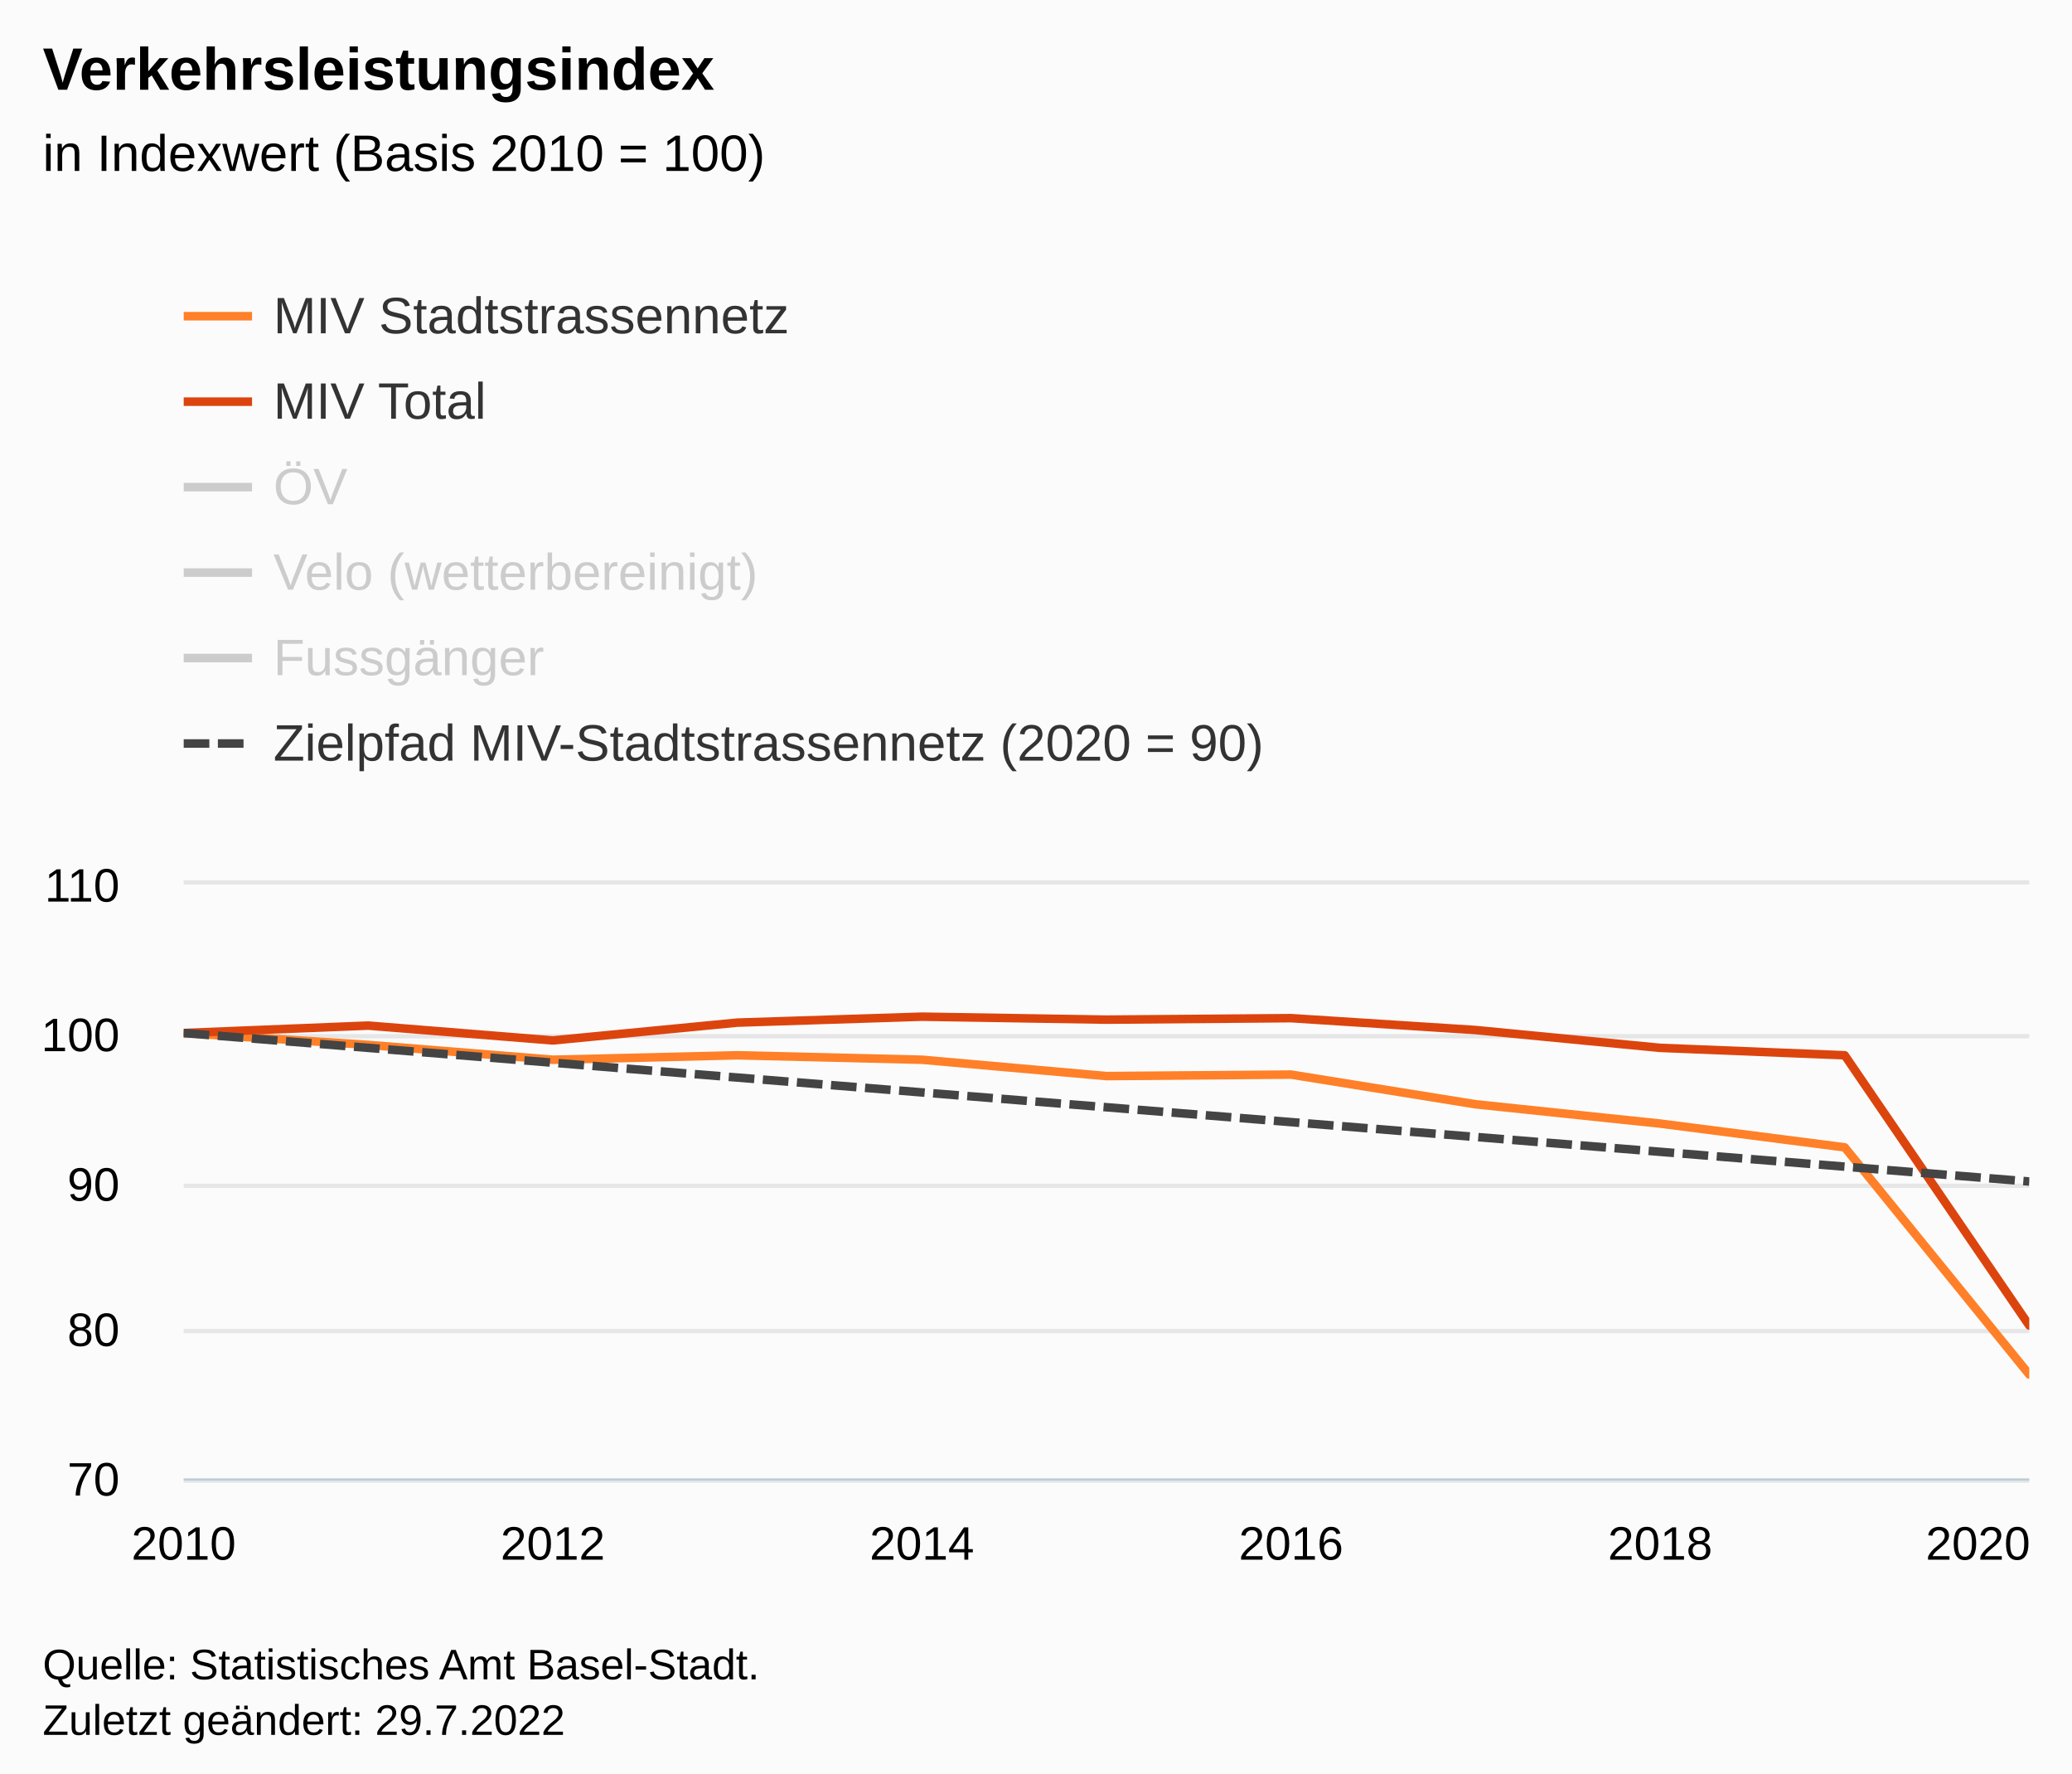
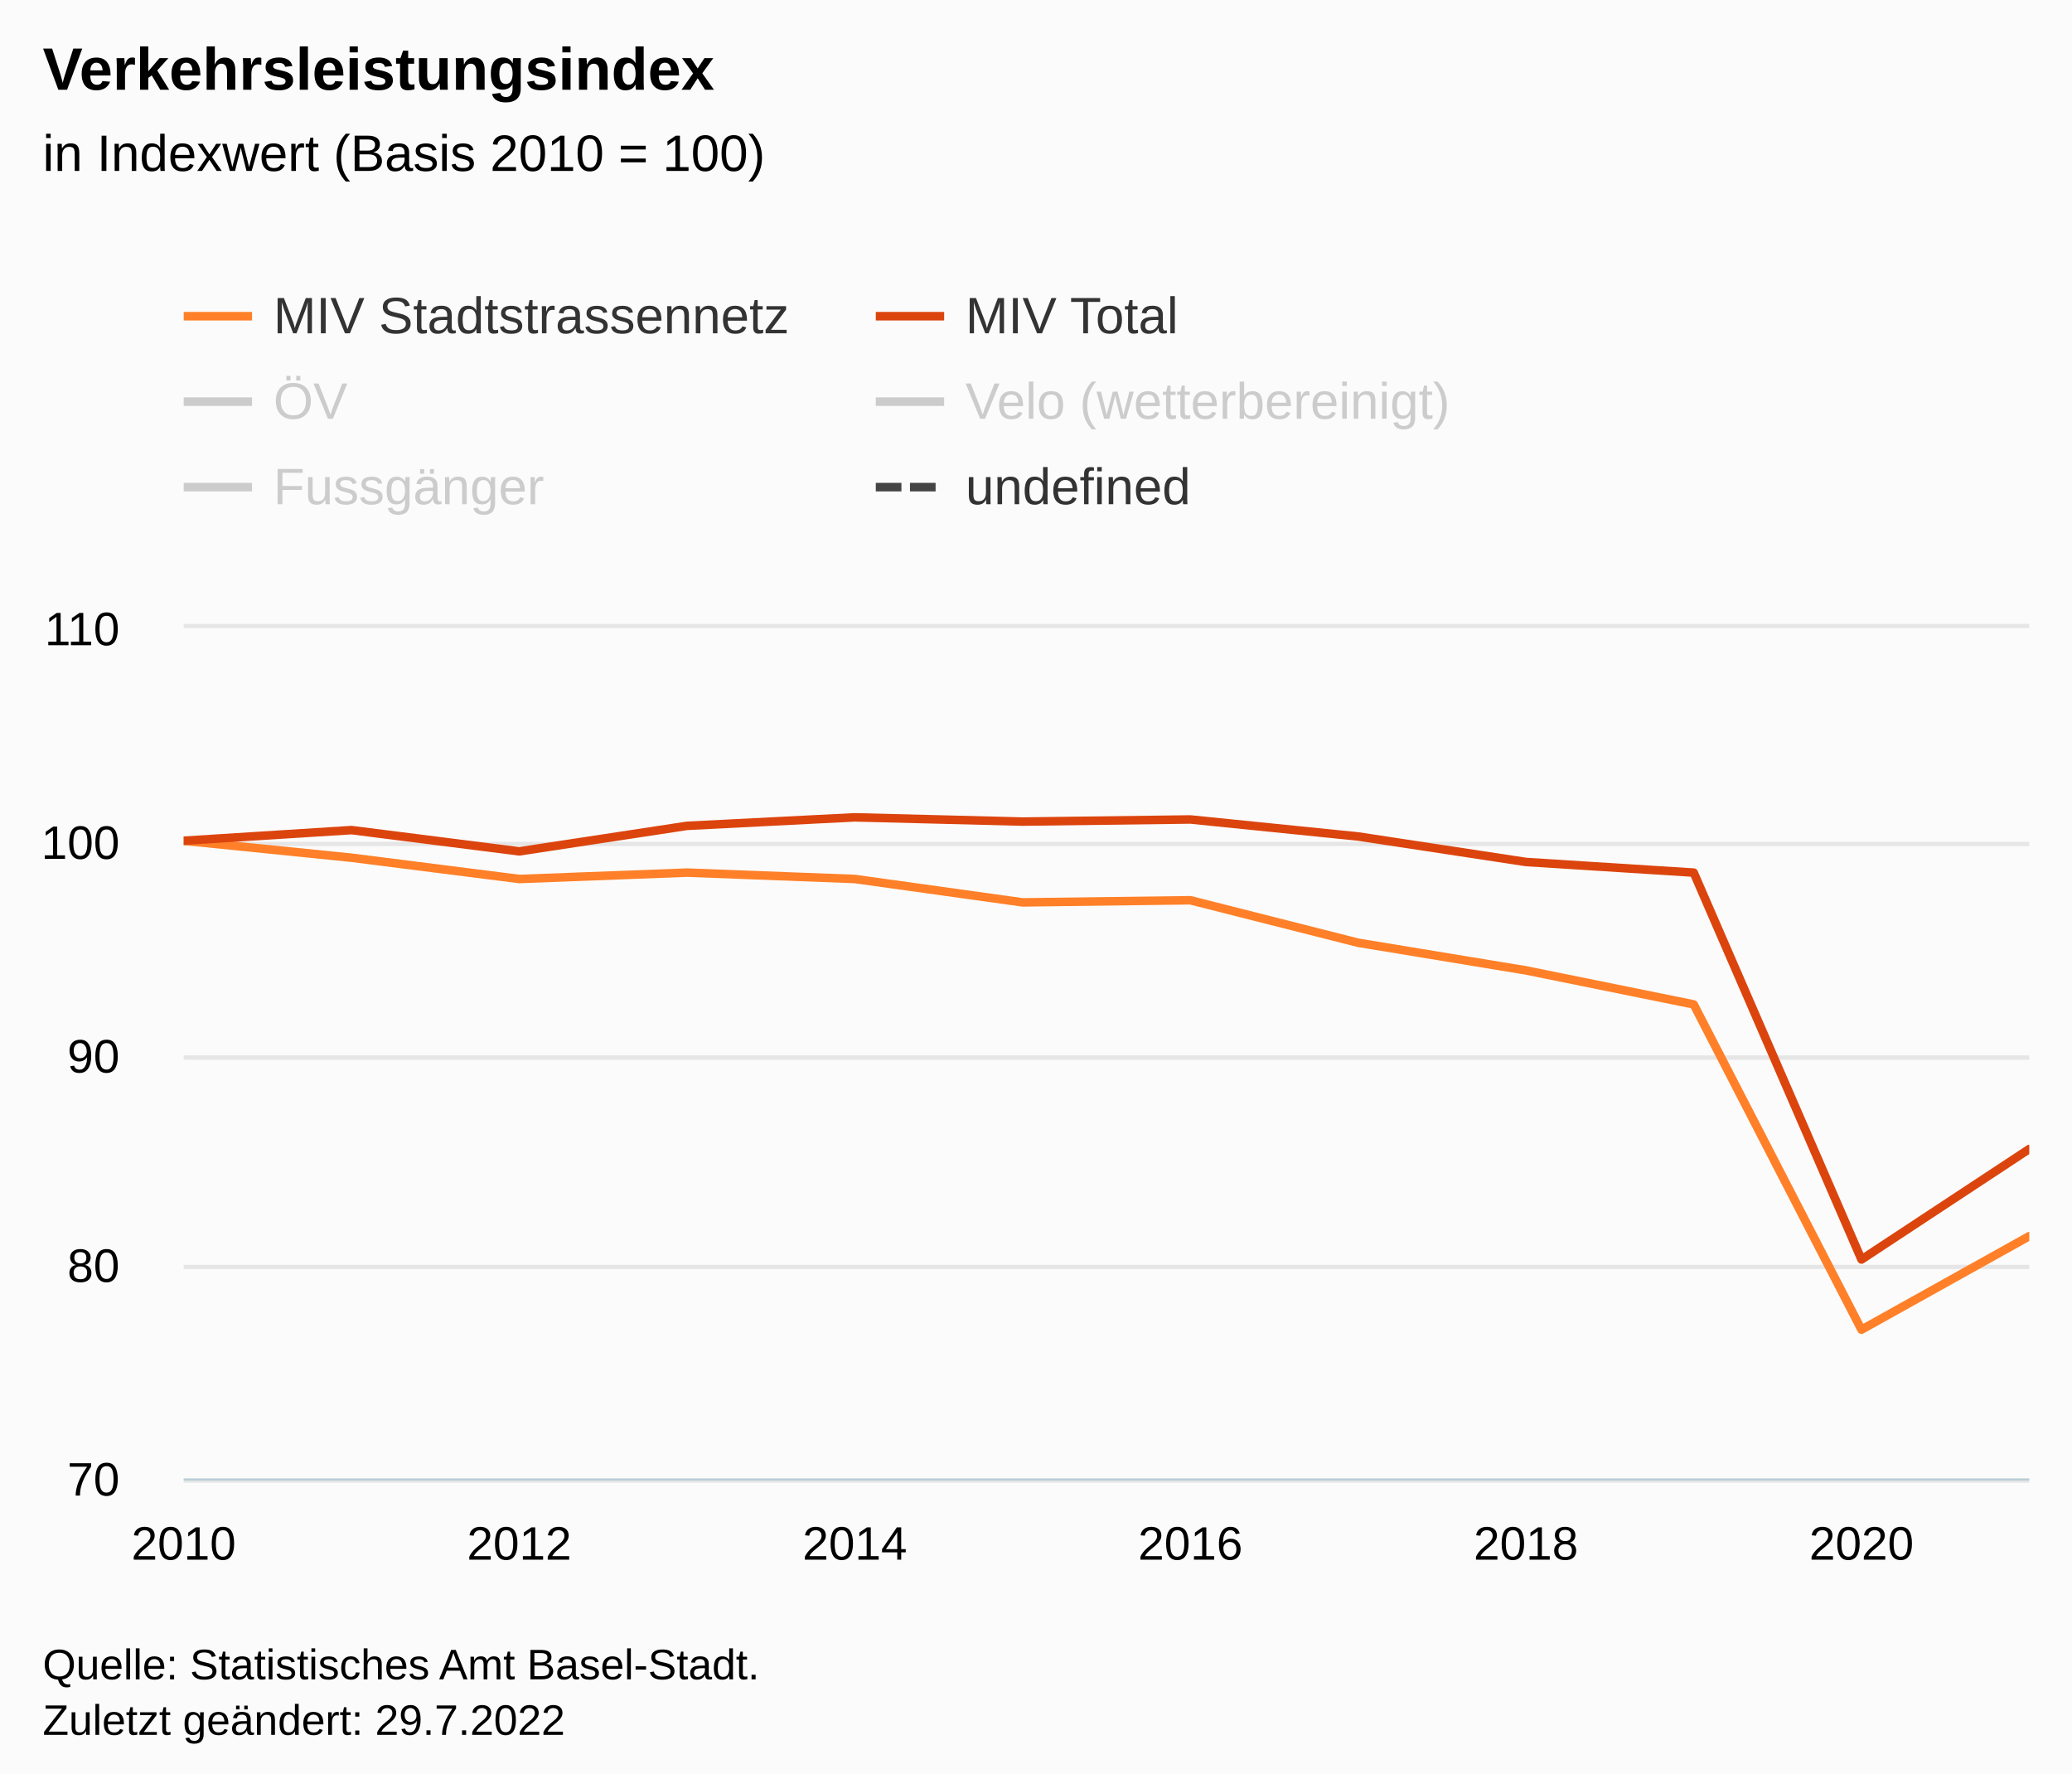
<svg xmlns="http://www.w3.org/2000/svg" version="1.1" class="highcharts-root" style="font-family:Arial;font-size:12px;" viewBox="0 0 485 415">
  <defs>
-     <clipPath id="highcharts-0uvd3hh-74-">
-       <rect x="0" y="0" width="432" height="139" fill="none" />
+     <clipPath id="highcharts-a9ldmtt-80-">
+       <rect x="0" y="0" width="432" height="199" fill="none" />
    </clipPath>
-     <clipPath id="highcharts-0uvd3hh-86-">
-       <rect x="0" y="0" width="432" height="139" fill="none" />
+     <clipPath id="highcharts-a9ldmtt-93-">
+       <rect x="0" y="0" width="432" height="199" fill="none" />
    </clipPath>
-     <clipPath id="highcharts-0uvd3hh-142-">
-       <rect x="43" y="207" width="432" height="139" fill="none" />
+     <clipPath id="highcharts-a9ldmtt-154-">
+       <rect x="43" y="147" width="432" height="199" fill="none" />
    </clipPath>
  </defs>
  <rect fill="#fbfbfb" class="highcharts-background" x="0" y="0" width="485" height="428" rx="0" ry="0" />
-   <rect fill="none" class="highcharts-plot-background" x="43" y="207" width="432" height="139" />
+   <rect fill="none" class="highcharts-plot-background" x="43" y="147" width="432" height="199" />
  <g class="highcharts-label" transform="translate(10,453)">
    <text x="0" data-z-index="1" style="cursor:pointer;" y="0">
      <tspan>&gt; Indikator-Details</tspan>
    </text>
  </g>
  <g class="highcharts-label" transform="translate(10,453)">
    <text x="0" data-z-index="1" style="cursor:pointer;" y="0">
      <tspan>&gt; Indikator-Details</tspan>
    </text>
  </g>
  <g class="highcharts-pane-group" data-z-index="0" />
  <g class="highcharts-grid highcharts-xaxis-grid" data-z-index="1">
-     <path fill="none" data-z-index="1" class="highcharts-grid-line" d="M 42.5 207 L 42.5 346" opacity="1" />
-     <path fill="none" data-z-index="1" class="highcharts-grid-line" d="M 128.5 207 L 128.5 346" opacity="1" />
-     <path fill="none" data-z-index="1" class="highcharts-grid-line" d="M 215.5 207 L 215.5 346" opacity="1" />
-     <path fill="none" data-z-index="1" class="highcharts-grid-line" d="M 301.5 207 L 301.5 346" opacity="1" />
-     <path fill="none" data-z-index="1" class="highcharts-grid-line" d="M 388.5 207 L 388.5 346" opacity="1" />
-     <path fill="none" data-z-index="1" class="highcharts-grid-line" d="M 474.5 207 L 474.5 346" opacity="1" />
+     <path fill="none" data-z-index="1" class="highcharts-grid-line" d="M 42.5 147 L 42.5 346" opacity="1" />
+     <path fill="none" data-z-index="1" class="highcharts-grid-line" d="M 121.5 147 L 121.5 346" opacity="1" />
+     <path fill="none" data-z-index="1" class="highcharts-grid-line" d="M 199.5 147 L 199.5 346" opacity="1" />
+     <path fill="none" data-z-index="1" class="highcharts-grid-line" d="M 278.5 147 L 278.5 346" opacity="1" />
+     <path fill="none" data-z-index="1" class="highcharts-grid-line" d="M 356.5 147 L 356.5 346" opacity="1" />
+     <path fill="none" data-z-index="1" class="highcharts-grid-line" d="M 435.5 147 L 435.5 346" opacity="1" />
  </g>
  <g class="highcharts-grid highcharts-yaxis-grid" data-z-index="1">
    <path fill="none" stroke="#e6e6e6" stroke-width="1" data-z-index="1" class="highcharts-grid-line" d="M 43 346.5 L 475 346.5" opacity="1" />
-     <path fill="none" stroke="#e6e6e6" stroke-width="1" data-z-index="1" class="highcharts-grid-line" d="M 43 311.5 L 475 311.5" opacity="1" />
-     <path fill="none" stroke="#e6e6e6" stroke-width="1" data-z-index="1" class="highcharts-grid-line" d="M 43 277.5 L 475 277.5" opacity="1" />
-     <path fill="none" stroke="#e6e6e6" stroke-width="1" data-z-index="1" class="highcharts-grid-line" d="M 43 242.5 L 475 242.5" opacity="1" />
-     <path fill="none" stroke="#e6e6e6" stroke-width="1" data-z-index="1" class="highcharts-grid-line" d="M 43 206.5 L 475 206.5" opacity="1" />
+     <path fill="none" stroke="#e6e6e6" stroke-width="1" data-z-index="1" class="highcharts-grid-line" d="M 43 296.5 L 475 296.5" opacity="1" />
+     <path fill="none" stroke="#e6e6e6" stroke-width="1" data-z-index="1" class="highcharts-grid-line" d="M 43 247.5 L 475 247.5" opacity="1" />
+     <path fill="none" stroke="#e6e6e6" stroke-width="1" data-z-index="1" class="highcharts-grid-line" d="M 43 197.5 L 475 197.5" opacity="1" />
+     <path fill="none" stroke="#e6e6e6" stroke-width="1" data-z-index="1" class="highcharts-grid-line" d="M 43 146.5 L 475 146.5" opacity="1" />
  </g>
  <g class="highcharts-grid highcharts-yaxis-grid" data-z-index="1" />
-   <rect fill="none" class="highcharts-plot-border" data-z-index="1" x="43" y="207" width="432" height="139" />
+   <rect fill="none" class="highcharts-plot-border" data-z-index="1" x="43" y="147" width="432" height="199" />
  <g class="highcharts-axis highcharts-xaxis" data-z-index="2">
    <path fill="none" class="highcharts-axis-line" stroke="#B9CFD7" stroke-width="0.5" data-z-index="7" d="M 43 346.25 L 475 346.25" />
  </g>
  <g class="highcharts-axis highcharts-yaxis" data-z-index="2">
-     <path fill="none" class="highcharts-axis-line" data-z-index="7" d="M 43 207 L 43 346" />
+     <path fill="none" class="highcharts-axis-line" data-z-index="7" d="M 43 147 L 43 346" />
  </g>
  <g class="highcharts-axis highcharts-yaxis" data-z-index="2">
-     <path fill="none" class="highcharts-axis-line" data-z-index="7" d="M 475 207 L 475 346" />
+     <path fill="none" class="highcharts-axis-line" data-z-index="7" d="M 475 147 L 475 346" />
  </g>
  <g class="highcharts-series-group" data-z-index="3">
-     <g class="highcharts-series highcharts-series-0 highcharts-line-series" data-z-index="0.1" opacity="1" transform="translate(43,207) scale(1 1)" clip-path="url(#highcharts-0uvd3hh-86-)">
-       <path fill="none" d="M 0 34.75 L 43.2 37.53 L 86.4 41.005 L 129.6 39.962 L 172.8 41.005 L 216 44.828 L 259.2 44.48 L 302.4 51.43 L 345.6 55.947 L 388.8 61.508 L 432 114.675" class="highcharts-graph" data-z-index="1" stroke="#FF8028" stroke-width="2" stroke-linejoin="round" stroke-linecap="round" />
+     <g class="highcharts-series highcharts-series-0 highcharts-line-series" data-z-index="0.1" opacity="1" transform="translate(43,147) scale(1 1)" clip-path="url(#highcharts-a9ldmtt-93-)">
+       <path fill="none" d="M 0 49.75 L 39.273 53.73 L 78.545 58.705 L 117.818 57.213 L 157.091 58.705 L 196.364 64.178 L 235.636 63.68 L 274.909 73.63 L 314.182 80.097 L 353.455 88.058 L 392.727 164.175 L 432 142.285" class="highcharts-graph" data-z-index="1" stroke="#FF8028" stroke-width="2" stroke-linejoin="round" stroke-linecap="round" />
    </g>
-     <g class="highcharts-markers highcharts-series-0 highcharts-line-series" data-z-index="0.1" opacity="1" transform="translate(43,207) scale(1 1)" clip-path="none" />
-     <g class="highcharts-series highcharts-series-1 highcharts-line-series" data-z-index="0.1" opacity="1" transform="translate(43,207) scale(1 1)" clip-path="url(#highcharts-0uvd3hh-86-)">
-       <path fill="none" d="M 0 34.75 L 43.2 33.013 L 86.4 36.487 L 129.6 32.317 L 172.8 30.928 L 216 31.622 L 259.2 31.275 L 302.4 34.055 L 345.6 38.225 L 388.8 39.962 L 432 103.208" class="highcharts-graph" data-z-index="1" stroke="#DC440E" stroke-width="2" stroke-linejoin="round" stroke-linecap="round" />
+     <g class="highcharts-markers highcharts-series-0 highcharts-line-series" data-z-index="0.1" opacity="1" transform="translate(43,147) scale(1 1)" clip-path="none" />
+     <g class="highcharts-series highcharts-series-1 highcharts-line-series" data-z-index="0.1" opacity="1" transform="translate(43,147) scale(1 1)" clip-path="url(#highcharts-a9ldmtt-93-)">
+       <path fill="none" d="M 0 49.75 L 39.273 47.263 L 78.545 52.238 L 117.818 46.267 L 157.091 44.278 L 196.364 45.272 L 235.636 44.775 L 274.909 48.755 L 314.182 54.725 L 353.455 57.213 L 392.727 147.758 L 432 121.888" class="highcharts-graph" data-z-index="1" stroke="#DC440E" stroke-width="2" stroke-linejoin="round" stroke-linecap="round" />
    </g>
-     <g class="highcharts-markers highcharts-series-1 highcharts-line-series" data-z-index="0.1" opacity="1" transform="translate(43,207) scale(1 1)" clip-path="none" />
-     <g class="highcharts-series highcharts-series-2 highcharts-line-series" visibility="hidden" data-z-index="0.1" opacity="1" transform="translate(43,207) scale(1 1)" clip-path="url(#highcharts-0uvd3hh-86-)">
-       <path fill="none" d="M 0 34.75 L 43.2 25.715 L 86.4 18.765 L 129.6 17.028 L 172.8 11.12 L 216 -0.695 L 259.2 1.737 L 302.4 6.603 L 345.6 11.815 L 388.8 7.992 L 432 131.008" class="highcharts-graph" data-z-index="1" stroke="#B00000" stroke-width="2" stroke-linejoin="round" stroke-linecap="round" />
+     <g class="highcharts-markers highcharts-series-1 highcharts-line-series" data-z-index="0.1" opacity="1" transform="translate(43,147) scale(1 1)" clip-path="none" />
+     <g class="highcharts-series highcharts-series-2 highcharts-line-series" visibility="hidden" data-z-index="0.1" opacity="1" transform="translate(43,147) scale(1 1)" clip-path="url(#highcharts-a9ldmtt-93-)">
+       <path fill="none" d="M 0 49.75 L 39.273 36.815 L 78.545 26.865 L 117.818 24.378 L 157.091 15.92 L 196.364 -0.995 L 235.636 2.488 L 274.909 9.453 L 314.182 16.915 L 353.455 11.442 L 392.727 187.558 L 432 184.572" class="highcharts-graph" data-z-index="1" stroke="#B00000" stroke-width="2" stroke-linejoin="round" stroke-linecap="round" />
    </g>
-     <g class="highcharts-markers highcharts-series-2 highcharts-line-series" visibility="hidden" data-z-index="0.1" opacity="1" transform="translate(43,207) scale(1 1)" clip-path="none" />
-     <g class="highcharts-series highcharts-series-3 highcharts-line-series" visibility="hidden" data-z-index="0.1" opacity="1" transform="translate(43,207) scale(1 1)" clip-path="url(#highcharts-0uvd3hh-86-)">
-       <path fill="none" d="M 0 34.75 L 43.2 23.978 L 86.4 23.283 L 129.6 21.197 L 172.8 -16.333 L 216 -29.19 L 259.2 -44.828 L 302.4 -54.21 L 345.6 -64.982 L 388.8 -121.625 L 432 -110.853" class="highcharts-graph" data-z-index="1" stroke="#661200" stroke-width="2" stroke-linejoin="round" stroke-linecap="round" />
+     <g class="highcharts-markers highcharts-series-2 highcharts-line-series" visibility="hidden" data-z-index="0.1" opacity="1" transform="translate(43,147) scale(1 1)" clip-path="none" />
+     <g class="highcharts-series highcharts-series-3 highcharts-line-series" visibility="hidden" data-z-index="0.1" opacity="1" transform="translate(43,147) scale(1 1)" clip-path="url(#highcharts-a9ldmtt-93-)">
+       <path fill="none" d="M 0 49.75 L 39.273 34.328 L 78.545 33.333 L 117.818 30.347 L 157.091 -23.382 L 196.364 -41.79 L 235.636 -64.178 L 274.909 -77.61 L 314.182 -93.032 L 353.455 -174.125 L 392.727 -158.702 L 432 -175.12" class="highcharts-graph" data-z-index="1" stroke="#661200" stroke-width="2" stroke-linejoin="round" stroke-linecap="round" />
    </g>
-     <g class="highcharts-markers highcharts-series-3 highcharts-line-series" visibility="hidden" data-z-index="0.1" opacity="1" transform="translate(43,207) scale(1 1)" clip-path="none" />
-     <g class="highcharts-series highcharts-series-4 highcharts-line-series" visibility="hidden" data-z-index="0.1" opacity="1" transform="translate(43,207) scale(1 1)" clip-path="url(#highcharts-0uvd3hh-86-)">
-       <path fill="none" d="M 129.6 34.75 L 172.8 10.425 L 216 24.325 L 259.2 26.062 L 302.4 21.892 L 345.6 26.41 L 388.8 40.31 L 432 91.392" class="highcharts-graph" data-z-index="1" stroke="#D3E2E4" stroke-width="2" stroke-linejoin="round" stroke-linecap="round" />
+     <g class="highcharts-markers highcharts-series-3 highcharts-line-series" visibility="hidden" data-z-index="0.1" opacity="1" transform="translate(43,147) scale(1 1)" clip-path="none" />
+     <g class="highcharts-series highcharts-series-4 highcharts-line-series" visibility="hidden" data-z-index="0.1" opacity="1" transform="translate(43,147) scale(1 1)" clip-path="url(#highcharts-a9ldmtt-93-)">
+       <path fill="none" d="M 117.818 49.75 L 157.091 14.925 L 196.364 34.825 L 235.636 37.312 L 274.909 31.343 L 314.182 37.81 L 353.455 57.71 L 392.727 130.842 L 432 135.817" class="highcharts-graph" data-z-index="1" stroke="#D3E2E4" stroke-width="2" stroke-linejoin="round" stroke-linecap="round" />
    </g>
-     <g class="highcharts-markers highcharts-series-4 highcharts-line-series" visibility="hidden" data-z-index="0.1" opacity="1" transform="translate(43,207) scale(1 1)" clip-path="none" />
-     <g class="highcharts-series highcharts-series-5 highcharts-line-series" data-z-index="0.1" opacity="1" transform="translate(43,207) scale(1 1)" clip-path="url(#highcharts-0uvd3hh-86-)">
-       <path fill="none" d="M 0 34.75 L 43.2 38.225 L 86.4 41.7 L 129.6 45.175 L 172.8 48.65 L 216 52.125 L 259.2 55.6 L 302.4 59.075 L 345.6 62.55 L 388.8 66.025 L 432 69.5" class="highcharts-graph" data-z-index="1" stroke="#444444" stroke-width="2" stroke-dasharray="6,2" />
-     </g>
-     <g class="highcharts-markers highcharts-series-5 highcharts-line-series" data-z-index="0.1" opacity="1" transform="translate(43,207) scale(1 1)" clip-path="none" />
+     <g class="highcharts-markers highcharts-series-4 highcharts-line-series" visibility="hidden" data-z-index="0.1" opacity="1" transform="translate(43,147) scale(1 1)" clip-path="none" />
+     <g class="highcharts-series highcharts-series-5 highcharts-line-series" data-z-index="0.1" opacity="1" transform="translate(43,147) scale(1 1)" clip-path="url(#highcharts-a9ldmtt-93-)" />
+     <g class="highcharts-markers highcharts-series-5 highcharts-line-series" data-z-index="0.1" opacity="1" transform="translate(43,147) scale(1 1)" clip-path="none" />
  </g>
  <text x="10" text-anchor="start" class="highcharts-title" data-z-index="4" style="color:#000000;font-size:1.167em;font-weight:bold;fill:#000000;" y="21">
    <tspan>Verkehrsleistungsindex</tspan>
  </text>
  <text x="10" text-anchor="start" class="highcharts-subtitle" data-z-index="4" style="color:#000000;font-size:1em;font-weight:normal;fill:#000000;" y="40">
    <tspan>in Indexwert (Basis 2010 = 100)</tspan>
  </text>
  <text x="10" text-anchor="start" class="highcharts-caption" data-z-index="4" style="color:#666666;fill:#666666;" y="380" />
  <g class="highcharts-axis-labels highcharts-xaxis-labels" data-z-index="7">
    <text x="43" style="color:#000000;cursor:default;font-size:0.917em;fill:#000000;" text-anchor="middle" transform="translate(0,0)" y="365" opacity="1">2010</text>
-     <text x="129.4" style="color:#000000;cursor:default;font-size:0.917em;fill:#000000;" text-anchor="middle" transform="translate(0,0)" y="365" opacity="1">2012</text>
-     <text x="215.8" style="color:#000000;cursor:default;font-size:0.917em;fill:#000000;" text-anchor="middle" transform="translate(0,0)" y="365" opacity="1">2014</text>
-     <text x="302.2" style="color:#000000;cursor:default;font-size:0.917em;fill:#000000;" text-anchor="middle" transform="translate(0,0)" y="365" opacity="1">2016</text>
-     <text x="388.6" style="color:#000000;cursor:default;font-size:0.917em;fill:#000000;" text-anchor="middle" transform="translate(0,0)" y="365" opacity="1">2018</text>
-     <text x="463" style="color:#000000;cursor:default;font-size:0.917em;fill:#000000;" text-anchor="middle" transform="translate(0,0)" y="365" opacity="1">2020</text>
+     <text x="121.545" style="color:#000000;cursor:default;font-size:0.917em;fill:#000000;" text-anchor="middle" transform="translate(0,0)" y="365" opacity="1">2012</text>
+     <text x="200.091" style="color:#000000;cursor:default;font-size:0.917em;fill:#000000;" text-anchor="middle" transform="translate(0,0)" y="365" opacity="1">2014</text>
+     <text x="278.636" style="color:#000000;cursor:default;font-size:0.917em;fill:#000000;" text-anchor="middle" transform="translate(0,0)" y="365" opacity="1">2016</text>
+     <text x="357.182" style="color:#000000;cursor:default;font-size:0.917em;fill:#000000;" text-anchor="middle" transform="translate(0,0)" y="365" opacity="1">2018</text>
+     <text x="435.727" style="color:#000000;cursor:default;font-size:0.917em;fill:#000000;" text-anchor="middle" transform="translate(0,0)" y="365" opacity="1">2020</text>
  </g>
  <g class="highcharts-axis-labels highcharts-yaxis-labels" data-z-index="7">
    <text x="28" style="color:#000000;cursor:default;font-size:0.917em;fill:#000000;" text-anchor="end" transform="translate(0,0)" y="350" opacity="1">70</text>
-     <text x="28" style="color:#000000;cursor:default;font-size:0.917em;fill:#000000;" text-anchor="end" transform="translate(0,0)" y="315" opacity="1">80</text>
-     <text x="28" style="color:#000000;cursor:default;font-size:0.917em;fill:#000000;" text-anchor="end" transform="translate(0,0)" y="281" opacity="1">90</text>
-     <text x="28" style="color:#000000;cursor:default;font-size:0.917em;fill:#000000;" text-anchor="end" transform="translate(0,0)" y="246" opacity="1">100</text>
-     <text x="28" style="color:#000000;cursor:default;font-size:0.917em;fill:#000000;" text-anchor="end" transform="translate(0,0)" y="211" opacity="1">110</text>
+     <text x="28" style="color:#000000;cursor:default;font-size:0.917em;fill:#000000;" text-anchor="end" transform="translate(0,0)" y="300" opacity="1">80</text>
+     <text x="28" style="color:#000000;cursor:default;font-size:0.917em;fill:#000000;" text-anchor="end" transform="translate(0,0)" y="251" opacity="1">90</text>
+     <text x="28" style="color:#000000;cursor:default;font-size:0.917em;fill:#000000;" text-anchor="end" transform="translate(0,0)" y="201" opacity="1">100</text>
+     <text x="28" style="color:#000000;cursor:default;font-size:0.917em;fill:#000000;" text-anchor="end" transform="translate(0,0)" y="151" opacity="1">110</text>
  </g>
  <g class="highcharts-axis-labels highcharts-yaxis-labels" data-z-index="7" />
  <g class="highcharts-legend" data-z-index="7" transform="translate(31,56)">
-     <rect fill="none" class="highcharts-legend-box" rx="0" ry="0" x="0" y="0" width="280" height="139" visibility="visible" />
+     <rect fill="none" class="highcharts-legend-box" rx="0" ry="0" x="0" y="0" width="328" height="79" visibility="visible" />
    <g data-z-index="1">
      <g>
        <g class="highcharts-legend-item highcharts-line-series highcharts-color-undefined highcharts-series-0" data-z-index="1" transform="translate(12,7)">
          <path fill="none" d="M 0 11 L 16 11" class="highcharts-graph" stroke="#FF8028" stroke-width="2" />
          <text x="21" style="color:#333333;cursor:pointer;font-size:1em;font-weight:normal;fill:#333333;" text-anchor="start" data-z-index="2" y="15">
            <tspan>MIV Stadtstrassennetz</tspan>
          </text>
        </g>
-         <g class="highcharts-legend-item highcharts-line-series highcharts-color-undefined highcharts-series-1" data-z-index="1" transform="translate(12,27)">
+         <g class="highcharts-legend-item highcharts-line-series highcharts-color-undefined highcharts-series-1" data-z-index="1" transform="translate(174,7)">
          <path fill="none" d="M 0 11 L 16 11" class="highcharts-graph" stroke="#DC440E" stroke-width="2" />
          <text x="21" y="15" style="color:#333333;cursor:pointer;font-size:1em;font-weight:normal;fill:#333333;" text-anchor="start" data-z-index="2">
            <tspan>MIV Total</tspan>
          </text>
        </g>
-         <g class="highcharts-legend-item highcharts-line-series highcharts-color-undefined highcharts-series-2 highcharts-legend-item-hidden" data-z-index="1" transform="translate(12,47)">
+         <g class="highcharts-legend-item highcharts-line-series highcharts-color-undefined highcharts-series-2 highcharts-legend-item-hidden" data-z-index="1" transform="translate(12,27)">
          <path fill="none" d="M 0 11 L 16 11" class="highcharts-graph" stroke="#cccccc" stroke-width="2" />
          <text x="21" y="15" style="color:#cccccc;cursor:pointer;font-size:1em;font-weight:normal;fill:#cccccc;" text-anchor="start" data-z-index="2">
            <tspan>ÖV</tspan>
          </text>
        </g>
-         <g class="highcharts-legend-item highcharts-line-series highcharts-color-undefined highcharts-series-3 highcharts-legend-item-hidden" data-z-index="1" transform="translate(12,67)">
+         <g class="highcharts-legend-item highcharts-line-series highcharts-color-undefined highcharts-series-3 highcharts-legend-item-hidden" data-z-index="1" transform="translate(174,27)">
          <path fill="none" d="M 0 11 L 16 11" class="highcharts-graph" stroke="#cccccc" stroke-width="2" />
          <text x="21" y="15" style="color:#cccccc;cursor:pointer;font-size:1em;font-weight:normal;fill:#cccccc;" text-anchor="start" data-z-index="2">
            <tspan>Velo (wetterbereinigt)</tspan>
          </text>
        </g>
-         <g class="highcharts-legend-item highcharts-line-series highcharts-color-undefined highcharts-series-4 highcharts-legend-item-hidden" data-z-index="1" transform="translate(12,87)">
+         <g class="highcharts-legend-item highcharts-line-series highcharts-color-undefined highcharts-series-4 highcharts-legend-item-hidden" data-z-index="1" transform="translate(12,47)">
          <path fill="none" d="M 0 11 L 16 11" class="highcharts-graph" stroke="#cccccc" stroke-width="2" />
          <text x="21" y="15" style="color:#cccccc;cursor:pointer;font-size:1em;font-weight:normal;fill:#cccccc;" text-anchor="start" data-z-index="2">
            <tspan>Fussgänger</tspan>
          </text>
        </g>
-         <g class="highcharts-legend-item highcharts-line-series highcharts-color-undefined highcharts-series-5" data-z-index="1" transform="translate(12,107)">
+         <g class="highcharts-legend-item highcharts-line-series highcharts-color-undefined highcharts-series-5" data-z-index="1" transform="translate(174,47)">
          <path fill="none" d="M 0 11 L 16 11" class="highcharts-graph" stroke-dasharray="6,2" stroke="#444444" stroke-width="2" />
          <text x="21" y="15" style="color:#333333;cursor:pointer;font-size:1em;font-weight:normal;fill:#333333;" text-anchor="start" data-z-index="2">
-             <tspan>Zielpfad MIV-Stadtstrassennetz (2020 = 90)</tspan>
+             <tspan>undefined</tspan>
          </text>
        </g>
      </g>
    </g>
  </g>
  <text x="10" class="highcharts-credits" text-anchor="start" data-z-index="8" style="cursor:default;color:#000000;font-size:0.833em;fill:#000000;" y="393">
    <tspan>Quelle: Statistisches Amt Basel-Stadt.</tspan>
    <tspan x="10" dy="13">Zuletzt geändert: 29.7.2022</tspan>
  </text>
-   <g class="highcharts-control-points" data-z-index="99" clip-path="url(#highcharts-0uvd3hh-142-)" />
+   <g class="highcharts-control-points" data-z-index="99" clip-path="url(#highcharts-a9ldmtt-154-)" />
</svg>
